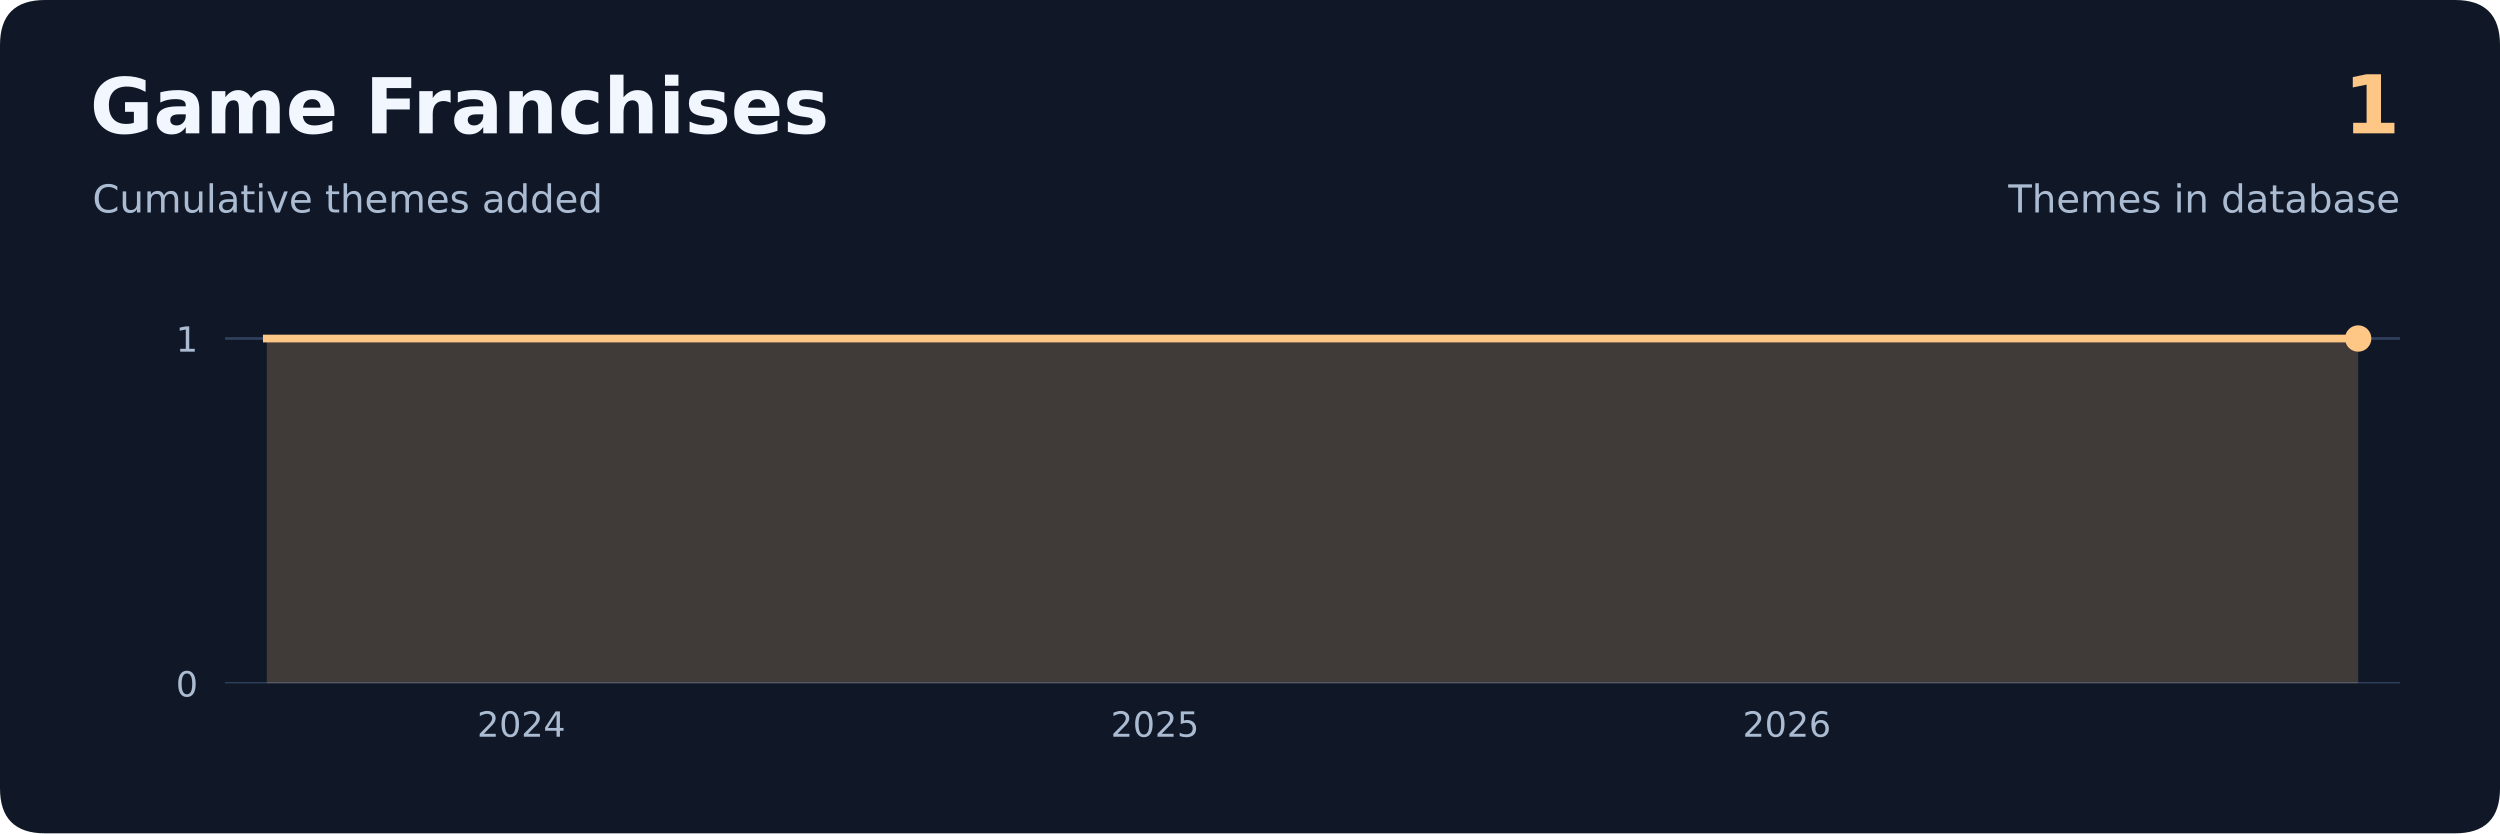
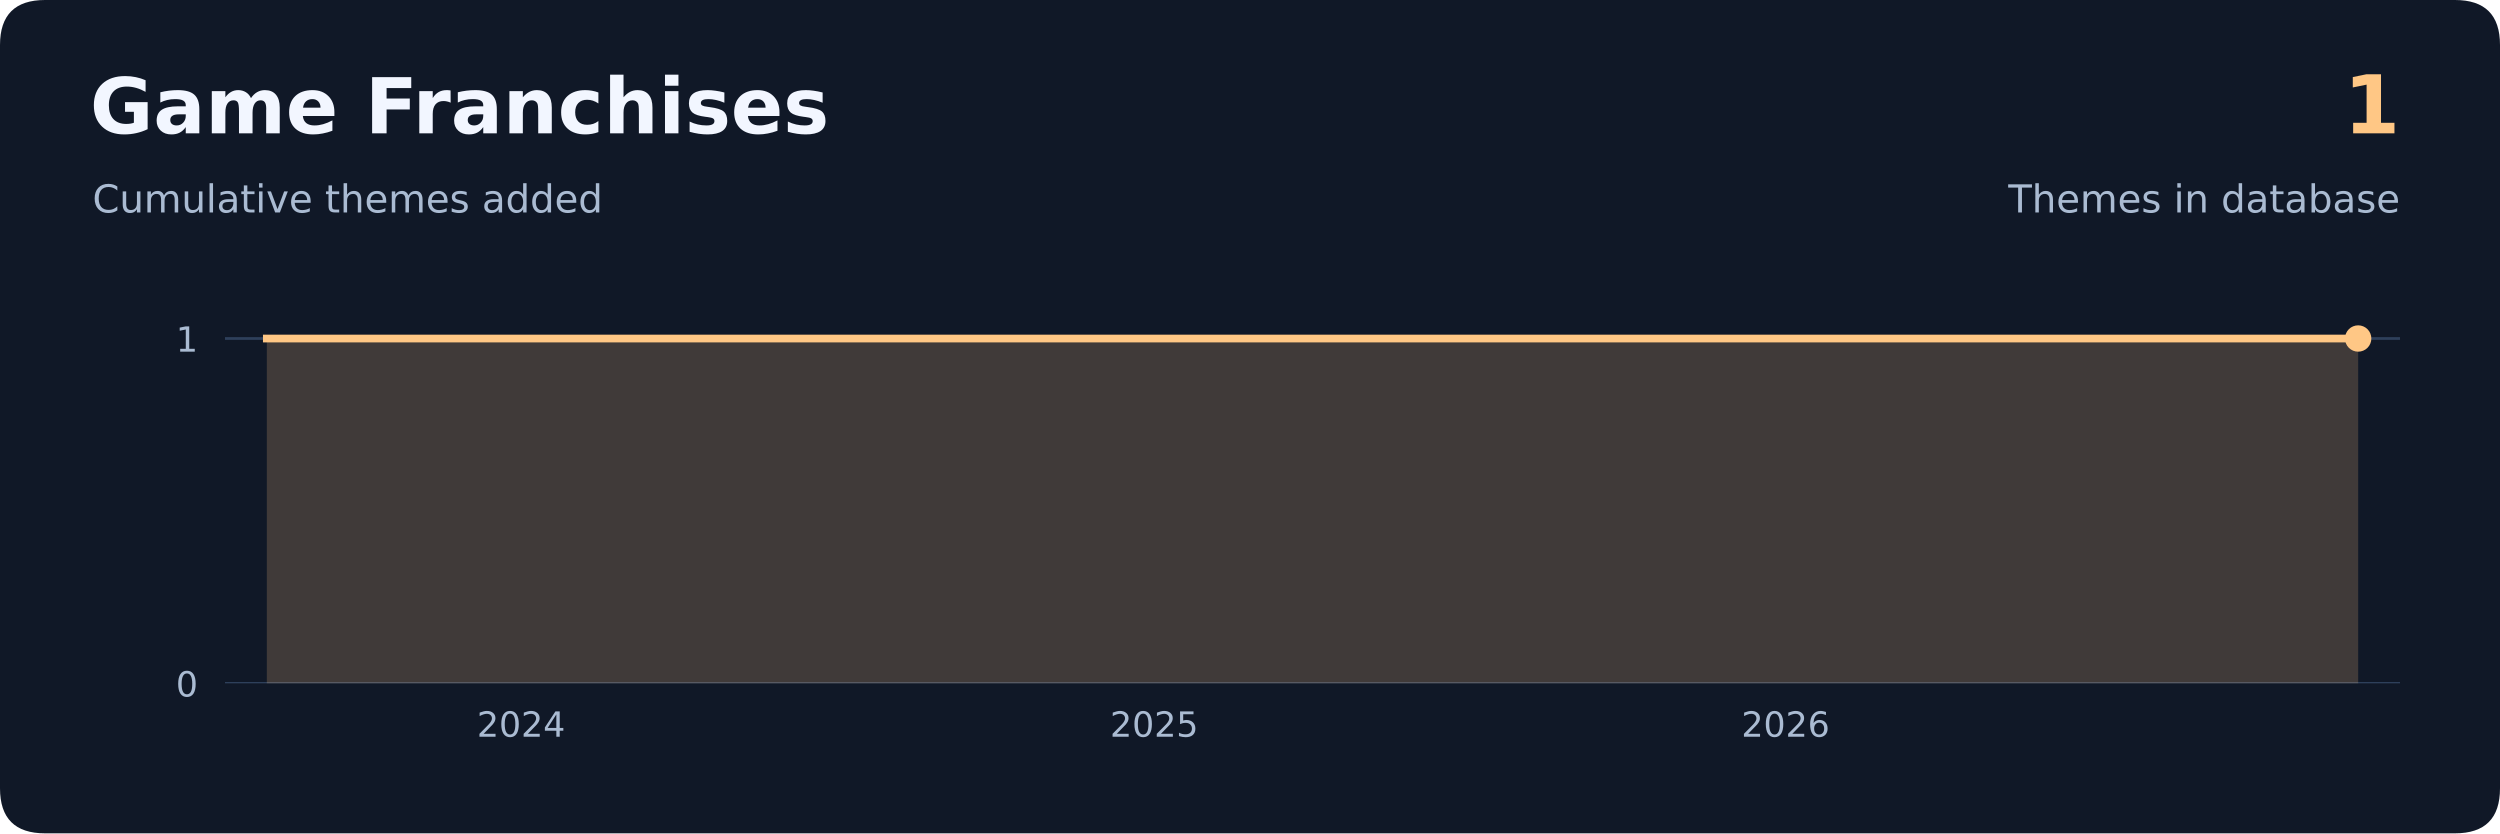
<svg xmlns="http://www.w3.org/2000/svg" xmlns:xlink="http://www.w3.org/1999/xlink" width="648pt" height="216pt" viewBox="0 0 648 216" version="1.1">
  <defs>
    <style type="text/css">*{stroke-linejoin: round; stroke-linecap: butt}</style>
  </defs>
  <g id="figure_1">
    <g id="patch_1">
      <path d="M 0 216  L 648 216  L 648 0  L 0 0  L 0 216  z " style="fill: none" />
    </g>
    <g id="patch_2">
      <path d="M 11.664 216  L 636.336 216  Q 648 216 648 204.336  L 648 11.664  Q 648 0 636.336 0  L 11.664 0  Q 0 0 0 11.664  L 0 204.336  Q 0 216 11.664 216  z " style="fill: #101827" />
    </g>
    <g id="axes_1">
      <g id="patch_3">
        <path d="M 58.32 177.12  L 622.08 177.12  L 622.08 73.44  L 58.32 73.44  L 58.32 177.12  z " style="fill: none" />
      </g>
      <g id="matplotlib.axis_1">
        <g id="xtick_1">
          <g id="line2d_1" />
          <g id="text_1">
-             <text style="font-size: 9px; font-family: 'DejaVu Sans', 'Bitstream Vera Sans', 'Computer Modern Sans Serif', 'Lucida Grande', 'Verdana', 'Geneva', 'Lucid', 'Arial', 'Helvetica', 'Avant Garde', sans-serif; text-anchor: middle; fill: #aabbd2" x="135.126" y="190.958" transform="rotate(-0 135.1262 190.9579)">2024</text>
+             <text style="font-size: 9px; font-family: 'DejaVu Sans', 'Bitstream Vera Sans', 'Computer Modern Sans Serif', 'Lucida Grande', 'Verdana', 'Geneva', 'Lucid', 'Arial', 'Helvetica', 'Avant Garde', sans-serif; text-anchor: middle; fill: #aabbd2" x="135.072" y="190.958" transform="rotate(-0 135.0716 190.9579)">2024</text>
          </g>
        </g>
        <g id="xtick_2">
          <g id="line2d_2" />
          <g id="text_2">
-             <text style="font-size: 9px; font-family: 'DejaVu Sans', 'Bitstream Vera Sans', 'Computer Modern Sans Serif', 'Lucida Grande', 'Verdana', 'Geneva', 'Lucid', 'Arial', 'Helvetica', 'Avant Garde', sans-serif; text-anchor: middle; fill: #aabbd2" x="299.365" y="190.958" transform="rotate(-0 299.3647 190.9579)">2025</text>
+             <text style="font-size: 9px; font-family: 'DejaVu Sans', 'Bitstream Vera Sans', 'Computer Modern Sans Serif', 'Lucida Grande', 'Verdana', 'Geneva', 'Lucid', 'Arial', 'Helvetica', 'Avant Garde', sans-serif; text-anchor: middle; fill: #aabbd2" x="299.174" y="190.958" transform="rotate(-0 299.1743 190.9579)">2025</text>
          </g>
        </g>
        <g id="xtick_3">
          <g id="line2d_3" />
          <g id="text_3">
-             <text style="font-size: 9px; font-family: 'DejaVu Sans', 'Bitstream Vera Sans', 'Computer Modern Sans Serif', 'Lucida Grande', 'Verdana', 'Geneva', 'Lucid', 'Arial', 'Helvetica', 'Avant Garde', sans-serif; text-anchor: middle; fill: #aabbd2" x="463.155" y="190.958" transform="rotate(-0 463.1545 190.9579)">2026</text>
+             <text style="font-size: 9px; font-family: 'DejaVu Sans', 'Bitstream Vera Sans', 'Computer Modern Sans Serif', 'Lucida Grande', 'Verdana', 'Geneva', 'Lucid', 'Arial', 'Helvetica', 'Avant Garde', sans-serif; text-anchor: middle; fill: #aabbd2" x="462.829" y="190.958" transform="rotate(-0 462.8287 190.9579)">2026</text>
          </g>
        </g>
      </g>
      <g id="matplotlib.axis_2">
        <g id="ytick_1">
          <g id="line2d_4">
-             <path d="M 58.32 177.12  L 622.08 177.12  " clip-path="url(#p9a60f7e763)" style="fill: none; stroke: #2e405b; stroke-width: 0.7; stroke-linecap: square" />
+             <path d="M 58.32 177.12  L 622.08 177.12  " clip-path="url(#pf1917e4a83)" style="fill: none; stroke: #2e405b; stroke-width: 0.7; stroke-linecap: square" />
          </g>
          <g id="line2d_5" />
          <g id="text_4">
            <text style="font-size: 9px; font-family: 'DejaVu Sans', 'Bitstream Vera Sans', 'Computer Modern Sans Serif', 'Lucida Grande', 'Verdana', 'Geneva', 'Lucid', 'Arial', 'Helvetica', 'Avant Garde', sans-serif; text-anchor: end; fill: #aabbd2" x="51.32" y="180.539" transform="rotate(-0 51.32 180.5389)">0</text>
          </g>
        </g>
        <g id="ytick_2">
          <g id="line2d_6">
-             <path d="M 58.32 87.741  L 622.08 87.741  " clip-path="url(#p9a60f7e763)" style="fill: none; stroke: #2e405b; stroke-width: 0.7; stroke-linecap: square" />
+             <path d="M 58.32 87.741  L 622.08 87.741  " clip-path="url(#pf1917e4a83)" style="fill: none; stroke: #2e405b; stroke-width: 0.7; stroke-linecap: square" />
          </g>
          <g id="line2d_7" />
          <g id="text_5">
            <text style="font-size: 9px; font-family: 'DejaVu Sans', 'Bitstream Vera Sans', 'Computer Modern Sans Serif', 'Lucida Grande', 'Verdana', 'Geneva', 'Lucid', 'Arial', 'Helvetica', 'Avant Garde', sans-serif; text-anchor: end; fill: #aabbd2" x="51.32" y="91.16" transform="rotate(-0 51.32 91.15963)">1</text>
          </g>
        </g>
      </g>
      <g id="FillBetweenPolyCollection_1">
        <defs>
-           <path id="m59ab43ae38" d="M 69.162 -38.88  L 69.162 -128.259  L 611.238 -128.259  L 611.238 -128.259  L 611.238 -38.88  L 611.238 -38.88  L 611.238 -38.88  L 69.162 -38.88  z " />
+           <path id="m0c0dcca638" d="M 69.162 -38.88  L 69.162 -128.259  L 611.238 -128.259  L 611.238 -128.259  L 611.238 -38.88  L 611.238 -38.88  L 611.238 -38.88  L 69.162 -38.88  z " />
        </defs>
-         <g clip-path="url(#p9a60f7e763)">
-           <use xlink:href="#m59ab43ae38" x="0" y="216" style="fill: #ffc785; fill-opacity: 0.2" />
+         <g clip-path="url(#pf1917e4a83)">
+           <use xlink:href="#m0c0dcca638" x="0" y="216" style="fill: #ffc785; fill-opacity: 0.2" />
        </g>
      </g>
      <g id="line2d_8">
-         <path d="M 69.162 87.741  L 611.238 87.741  L 611.238 87.741  " clip-path="url(#p9a60f7e763)" style="fill: none; stroke: #ffc785; stroke-width: 2; stroke-linecap: square" />
+         <path d="M 69.162 87.741  L 611.238 87.741  L 611.238 87.741  " clip-path="url(#pf1917e4a83)" style="fill: none; stroke: #ffc785; stroke-width: 2; stroke-linecap: square" />
      </g>
      <g id="PathCollection_1">
        <defs>
-           <path id="m47fdbb0eb0" d="M 0 2.915  C 0.773 2.915 1.515 2.608 2.062 2.062  C 2.608 1.515 2.915 0.773 2.915 0  C 2.915 -0.773 2.608 -1.515 2.062 -2.062  C 1.515 -2.608 0.773 -2.915 0 -2.915  C -0.773 -2.915 -1.515 -2.608 -2.062 -2.062  C -2.608 -1.515 -2.915 -0.773 -2.915 0  C -2.915 0.773 -2.608 1.515 -2.062 2.062  C -1.515 2.608 -0.773 2.915 0 2.915  z " style="stroke: #ffc785" />
+           <path id="m3129f5ff9c" d="M 0 2.915  C 0.773 2.915 1.515 2.608 2.062 2.062  C 2.608 1.515 2.915 0.773 2.915 0  C 2.915 -0.773 2.608 -1.515 2.062 -2.062  C 1.515 -2.608 0.773 -2.915 0 -2.915  C -0.773 -2.915 -1.515 -2.608 -2.062 -2.062  C -2.608 -1.515 -2.915 -0.773 -2.915 0  C -2.915 0.773 -2.608 1.515 -2.062 2.062  C -1.515 2.608 -0.773 2.915 0 2.915  z " style="stroke: #ffc785" />
        </defs>
-         <g clip-path="url(#p9a60f7e763)">
-           <use xlink:href="#m47fdbb0eb0" x="611.238" y="87.741" style="fill: #ffc785; stroke: #ffc785" />
+         <g clip-path="url(#pf1917e4a83)">
+           <use xlink:href="#m3129f5ff9c" x="611.238" y="87.741" style="fill: #ffc785; stroke: #ffc785" />
        </g>
      </g>
    </g>
    <g id="text_6">
      <text style="font-weight: 700; font-size: 20px; font-family: 'DejaVu Sans', 'Bitstream Vera Sans', 'Computer Modern Sans Serif', 'Lucida Grande', 'Verdana', 'Geneva', 'Lucid', 'Arial', 'Helvetica', 'Avant Garde', sans-serif; text-anchor: start; fill: #f2f6ff" x="23.328" y="34.56" transform="rotate(-0 23.328 34.56)">Game Franchises</text>
    </g>
    <g id="text_7">
      <text style="font-size: 10px; font-family: 'DejaVu Sans', 'Bitstream Vera Sans', 'Computer Modern Sans Serif', 'Lucida Grande', 'Verdana', 'Geneva', 'Lucid', 'Arial', 'Helvetica', 'Avant Garde', sans-serif; text-anchor: start; fill: #aabbd2" x="23.976" y="55.08" transform="rotate(-0 23.976 55.08)">Cumulative themes added</text>
    </g>
    <g id="text_8">
      <text style="font-weight: 700; font-size: 21px; font-family: 'DejaVu Sans', 'Bitstream Vera Sans', 'Computer Modern Sans Serif', 'Lucida Grande', 'Verdana', 'Geneva', 'Lucid', 'Arial', 'Helvetica', 'Avant Garde', sans-serif; text-anchor: end; fill: #ffc785" x="622.08" y="34.56" transform="rotate(-0 622.08 34.56)">1</text>
    </g>
    <g id="text_9">
      <text style="font-size: 10px; font-family: 'DejaVu Sans', 'Bitstream Vera Sans', 'Computer Modern Sans Serif', 'Lucida Grande', 'Verdana', 'Geneva', 'Lucid', 'Arial', 'Helvetica', 'Avant Garde', sans-serif; text-anchor: end; fill: #aabbd2" x="622.08" y="55.08" transform="rotate(-0 622.08 55.08)">Themes in database</text>
    </g>
  </g>
  <defs>
-     <clipPath id="p9a60f7e763">
+     <clipPath id="pf1917e4a83">
      <rect x="58.32" y="73.44" width="563.76" height="103.68" />
    </clipPath>
  </defs>
</svg>
